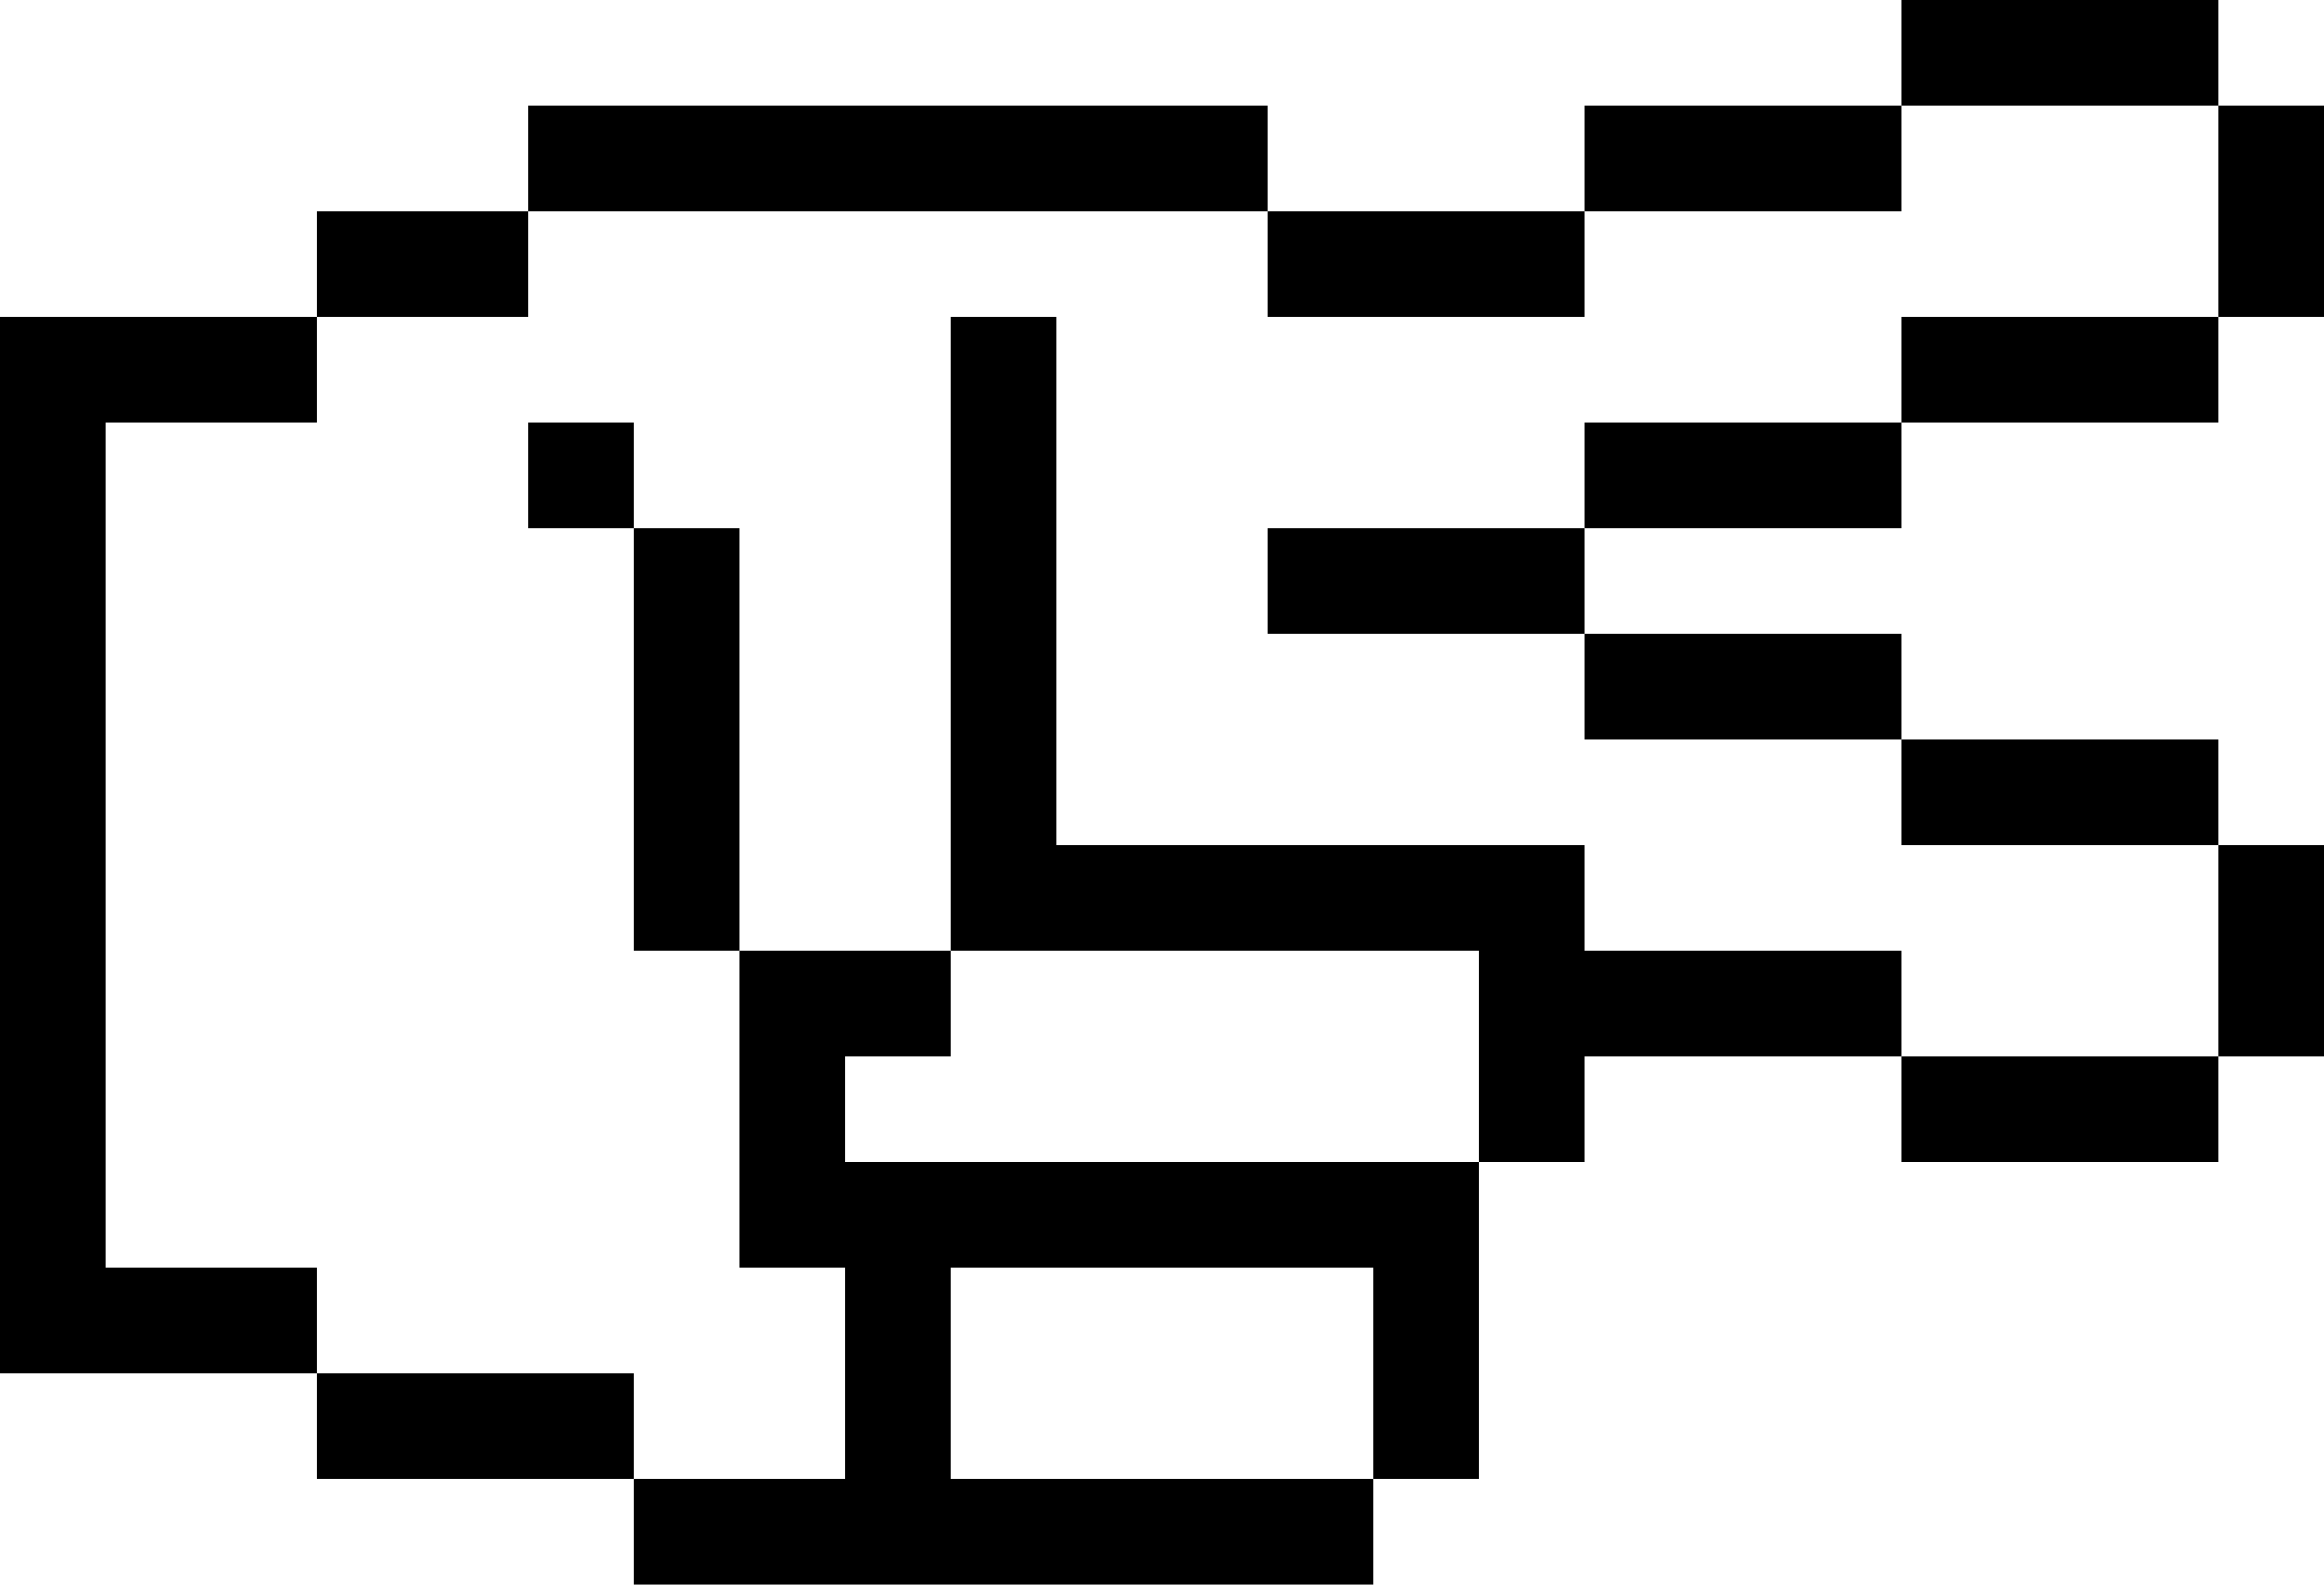
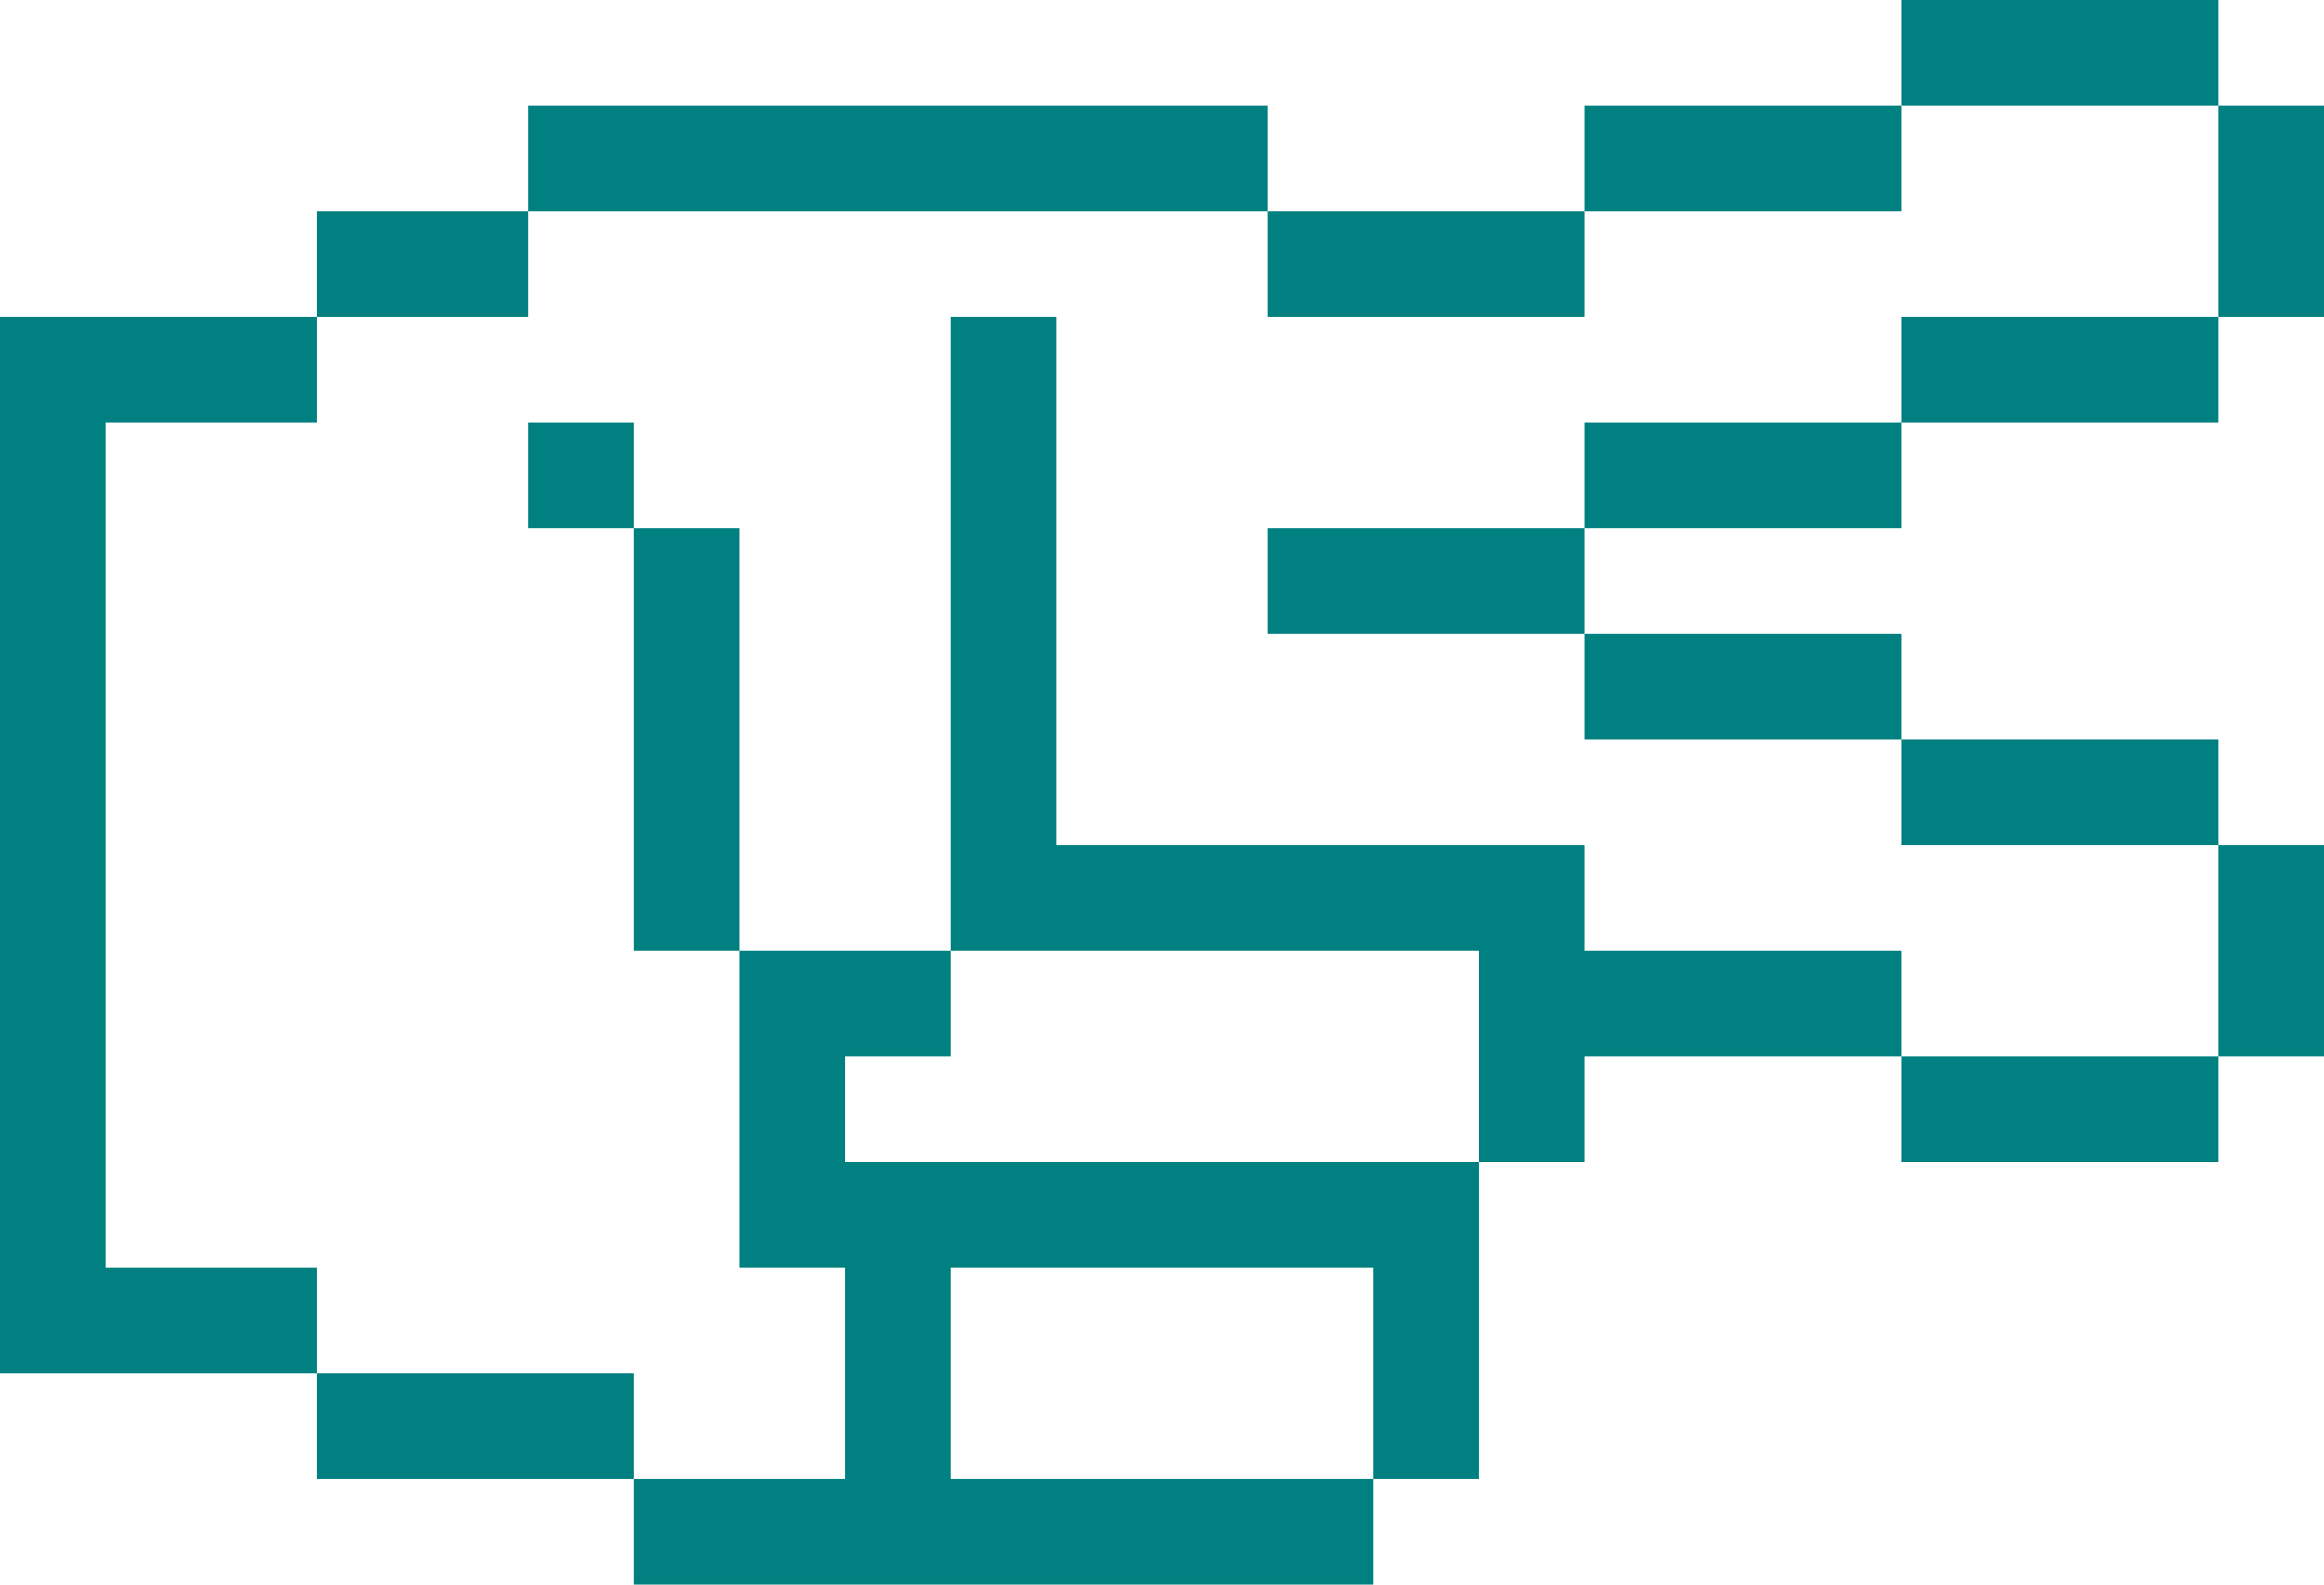
<svg xmlns="http://www.w3.org/2000/svg" viewBox="0 0 66 45" version="1.1" x="0px" y="0px" id="svg2" width="66" height="45">
  <defs id="defs16" />
  <g id="g8" transform="matrix(0,-1,-1,0,72,63)" style="fill:none;fill-rule:evenodd;stroke:none;stroke-width:1">
-     <g id="g10" style="fill:#000000">
+     <g id="g10" style="fill:teal">
      <path d="m 18,43.5 0,10.5 3,0 0,-10.5 0,-10.5 -3,0 0,10.5 z m 9,25.5 27,0 0,3 -28,0 -2,0 0,-9 3,0 0,6 z m -6,-15 3,0 0,9 -3,0 0,-9 z m 6,-21 3,0 0,3 -3,0 0,-3 z m 0,3 3,0 0,3 -3,0 0,-3 z m 27,21 3,0 0,6 -3,0 0,-6 z m 3,-21 3,0 0,3 -3,0 0,-3 z m 0,3 3,0 0,3 -3,0 0,-3 z m 0,15 3,0 0,3 -3,0 0,-3 z m 0,-12 3,0 0,12 -3,0 0,-12 z m -6,21 3,0 0,6 -3,0 0,-6 z m -15,-36 3,0 0,12 -3,0 0,-12 z m -3,-9 3,0 0,9 -3,0 0,-9 z m -3,-9 3,0 0,9 -3,0 0,-9 z m 21,0 3,0 0,9 -3,0 0,-9 z m -12,0 3,0 0,9 -3,0 0,-9 z m 21,0 3,0 0,9 -3,0 0,-9 z m -18,9 3,0 0,9 -3,0 0,-9 z m 3,9 3,0 0,9 -3,0 0,-9 z m 9,0 3,0 0,9 -3,0 0,-9 z m -15,12 -3,0 0,3 3,0 0,-3 z m -9,0 -3,0 0,3 3,0 0,-3 z m -9,-9 3,0 0,3 -3,0 0,-3 z m 6,15 -6,0 0,3 6,0 0,-3 z m -3,-15 6,0 0,3 -6,0 0,-3 z m 9,18 -3,0 0,3 3,0 0,-3 z m -3,-6 -3,0 0,9 3,0 0,-9 z m 18,-24 3,0 0,9 -3,0 0,-9 z m 9,0 3,0 0,9 -3,0 0,-9 z m -27,9 6,0 0,3 -6,0 0,-3 z m 3,-21 6,0 0,3 -6,0 0,-3 z m 21,0 6,0 0,3 -6,0 0,-3 z m -15,36 -3,0 0,3 3,0 0,-3 z m -3,3 -3,0 0,3 3,0 0,-3 z m 0,3 -3,0 0,3 3,0 0,-3 z m 6,-6 -3,0 0,3 3,0 0,-3 z m 3,0 -3,0 0,3 3,0 0,-3 z m 6,12 -3,0 0,3 3,0 0,-3 z m -3,-3 -12,0 0,3 12,0 0,-3 z m 6,-9 -9,0 0,3 9,0 0,-3 z" id="path12" />
    </g>
  </g>
</svg>
